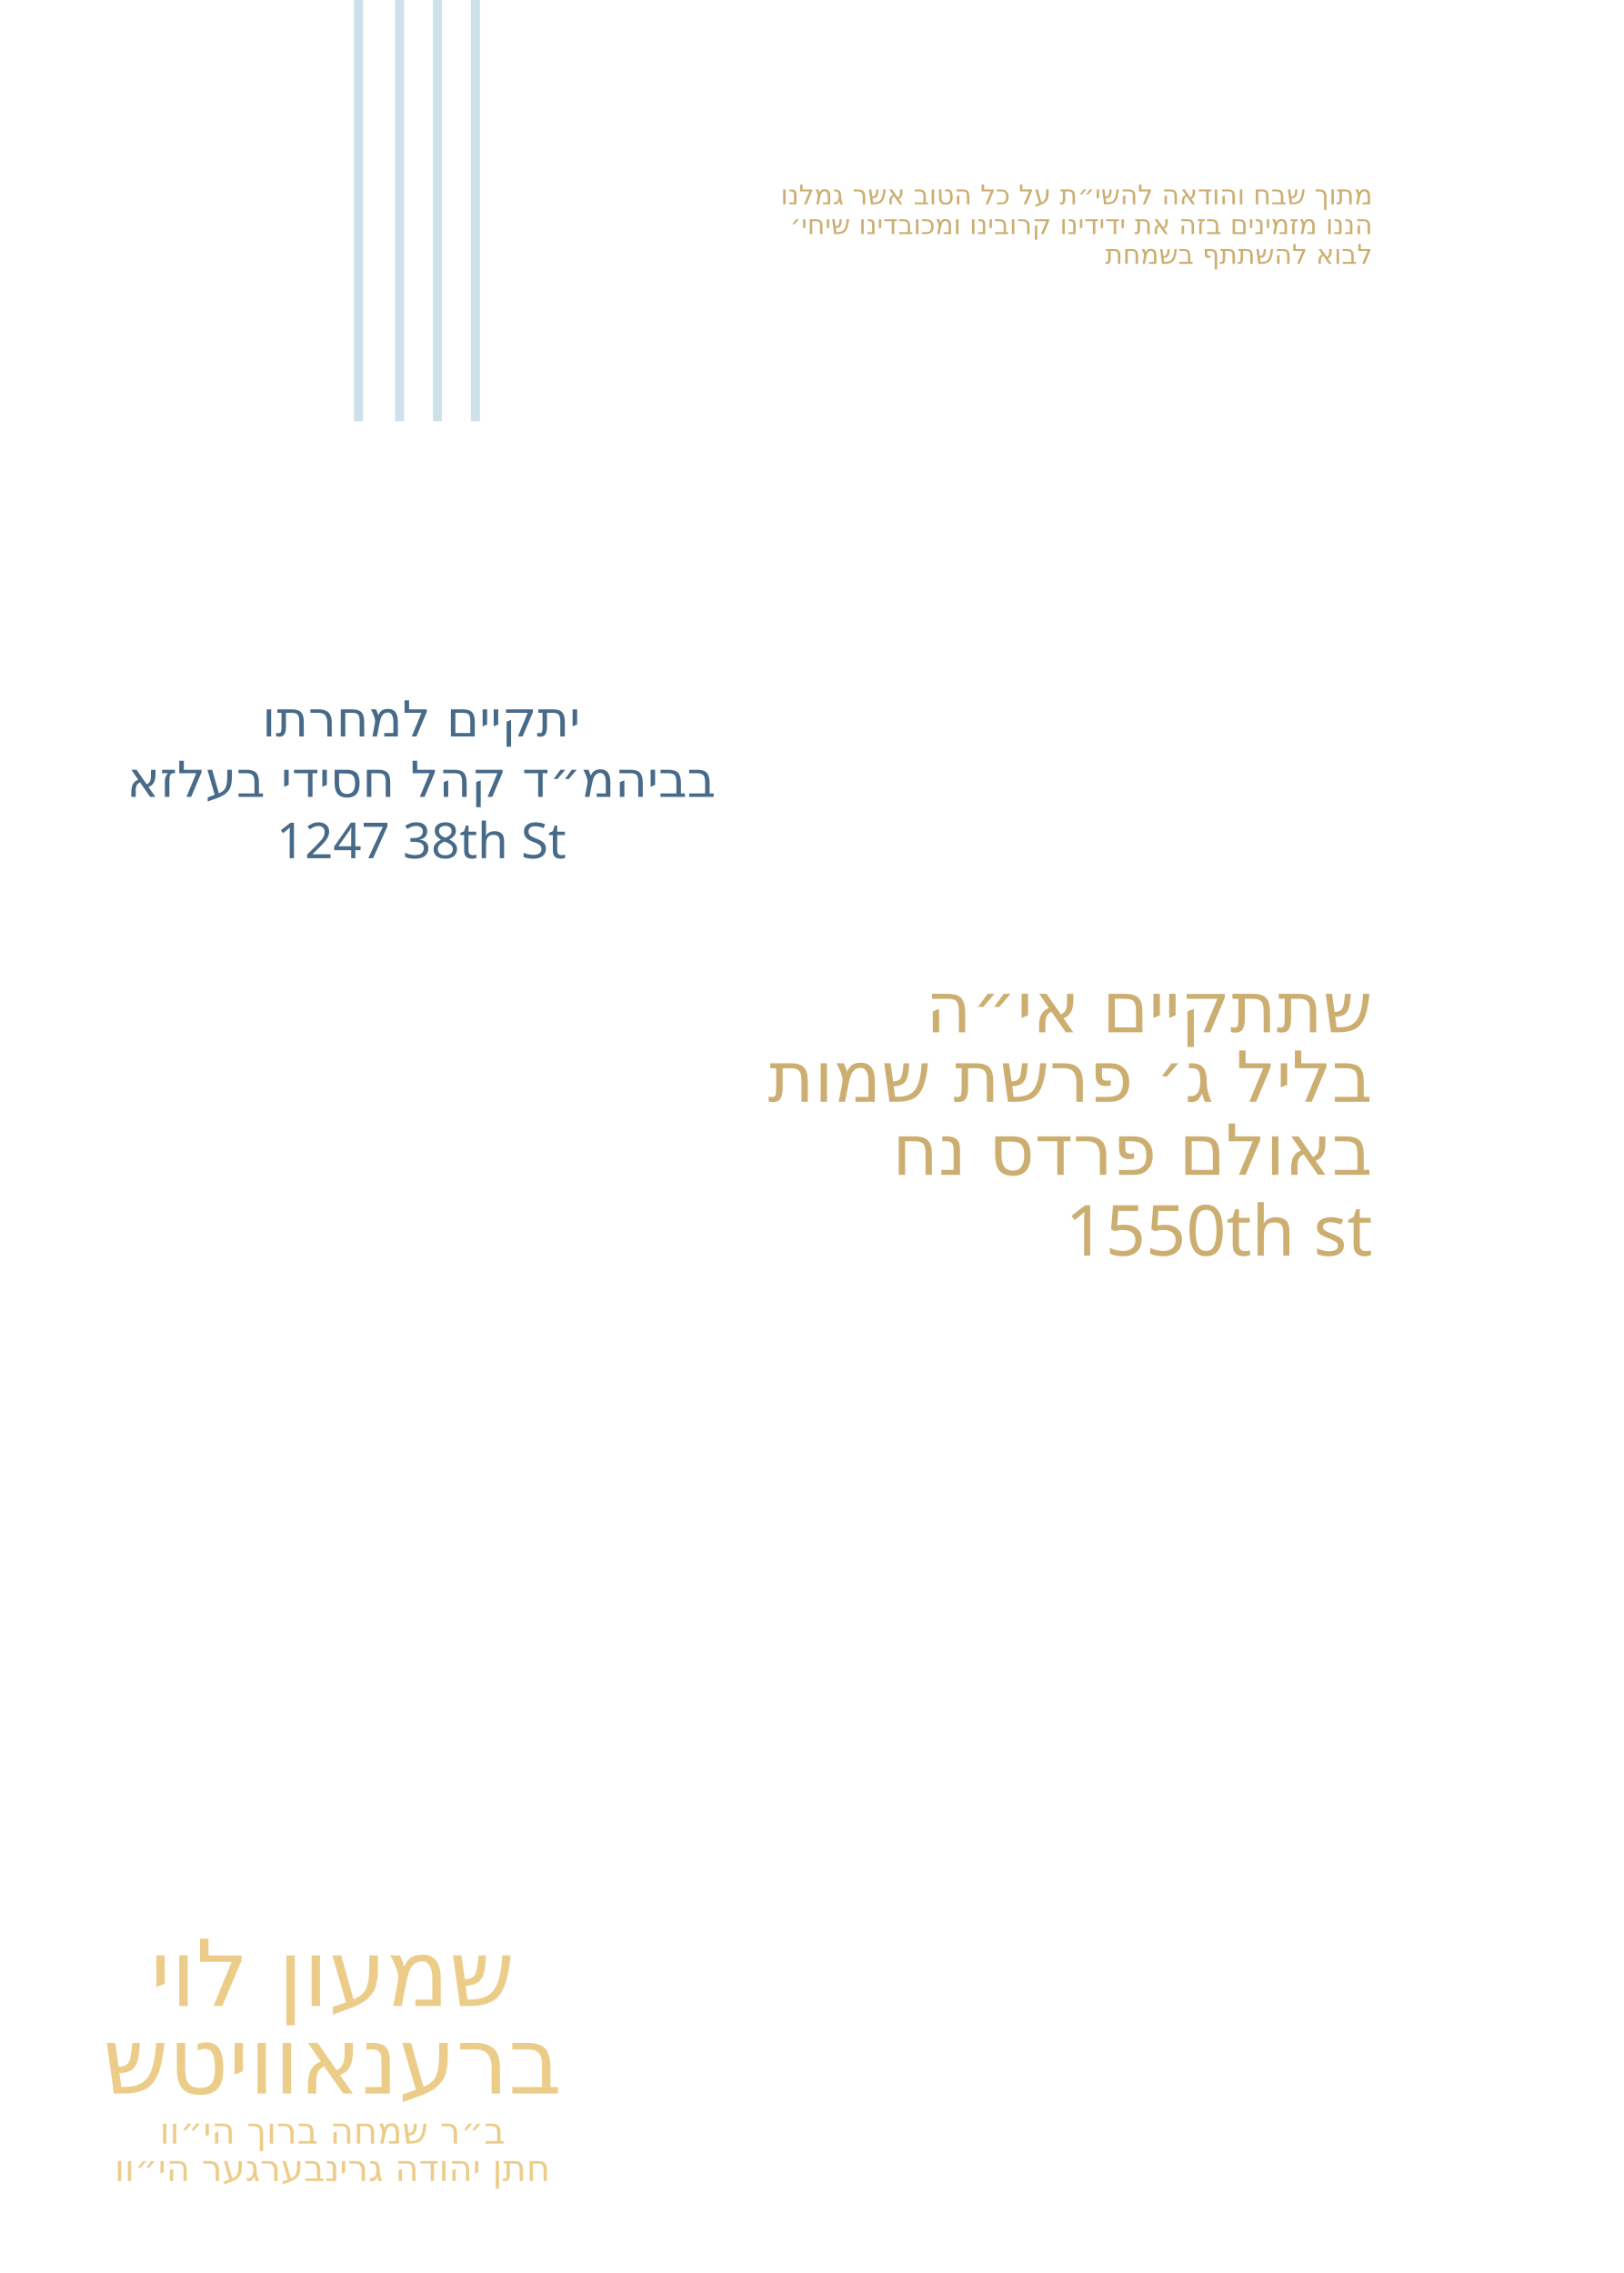
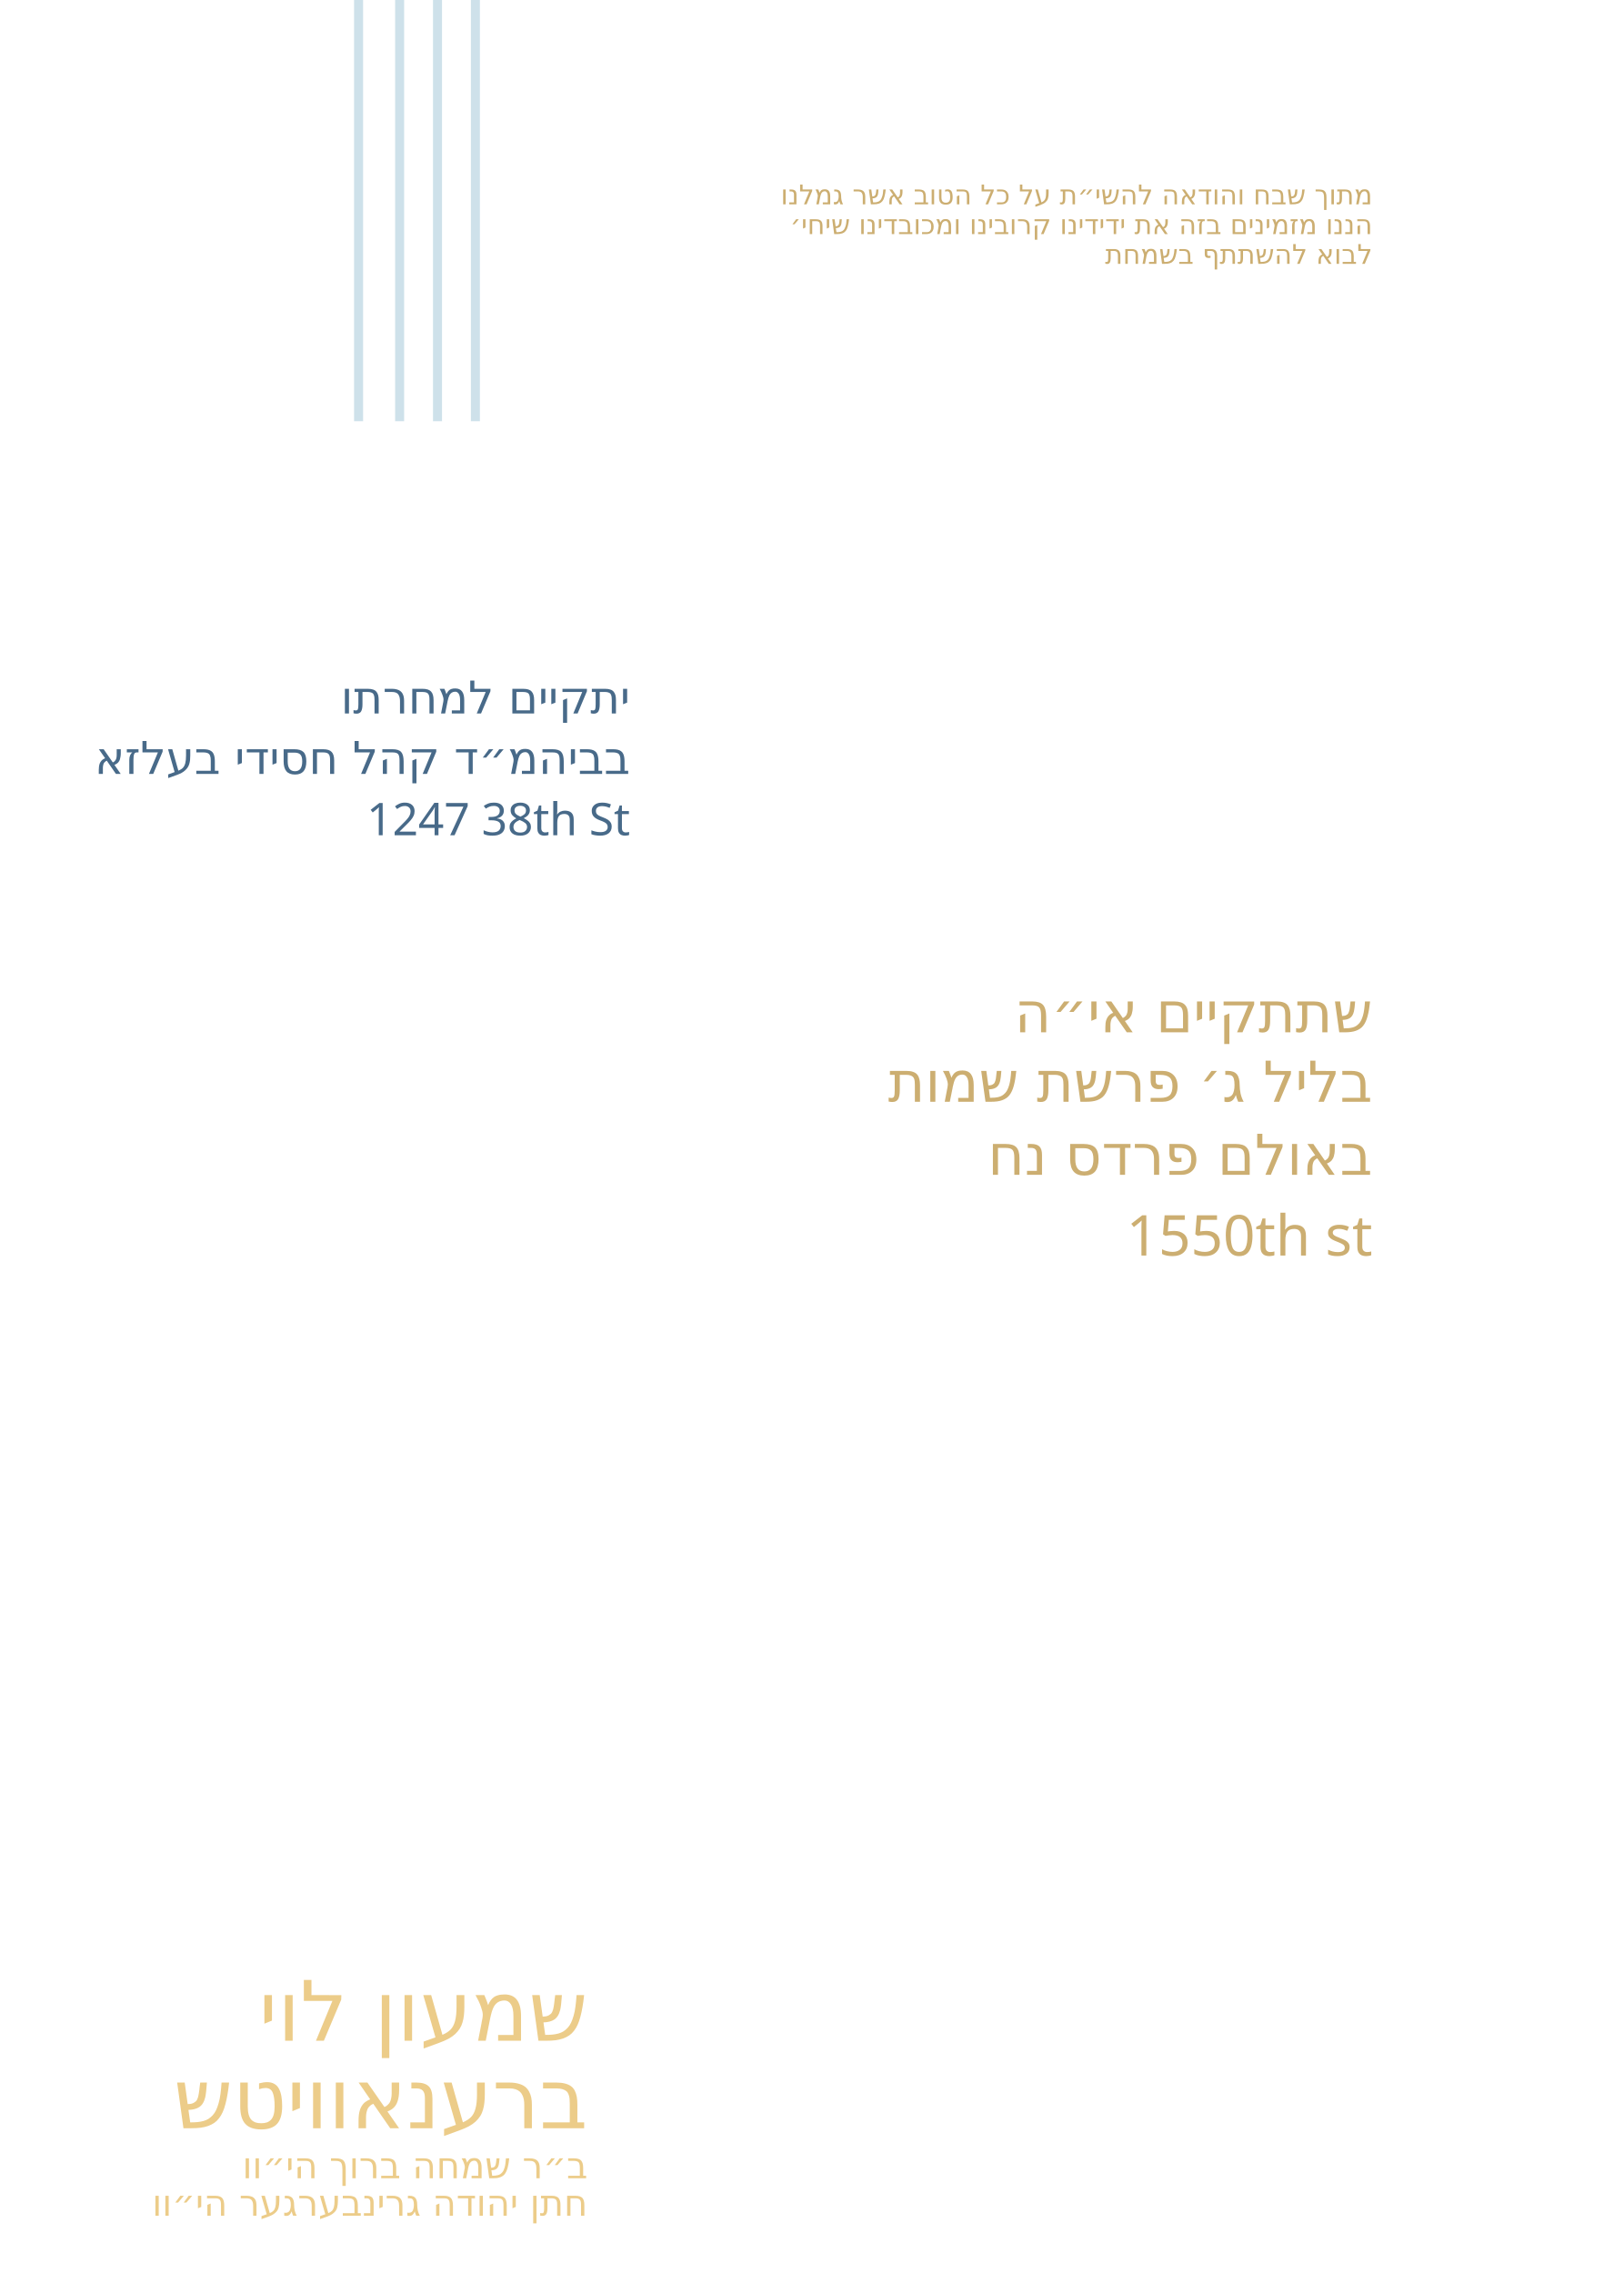
<svg xmlns="http://www.w3.org/2000/svg" id="Layer_1" data-name="Layer 1" viewBox="0 0 360 504">
  <g id="_חתן_בערל_גרינפעלד_הי_וו_" data-name="* חתן בערל גרינפעלד הי״וו ">
    <g id="father_name_2">
-       <text transform="translate(73.7 483.6)" fill="#eccc89" font-family="Secular One" font-weight="400" font-size="8.1" text-anchor="middle">
+       <text transform="translate(130.3 491.3)" fill="#eccc89" font-family="Secular One" font-weight="400" font-size="8.1" text-anchor="end">
        <tspan x="0" y="0">חתן יהודה גרינבערגער הי״וו</tspan>
      </text>
    </g>
  </g>
  <g id="_ב_ר_בנימין_משה_הי_וו_" data-name="* ב״ר בנימין משה הי״וו ">
    <g id="father_name_1">
-       <text transform="translate(73.7 475.3)" fill="#eccc89" font-family="Secular One" font-weight="400" font-size="8.1" text-anchor="middle">
+       <text transform="translate(130.3 483)" fill="#eccc89" font-family="Secular One" font-weight="400" font-size="8.1" text-anchor="end">
        <tspan x="0" y="0">ב״ר שמחה ברוך הי״וו</tspan>
      </text>
    </g>
  </g>
  <g id="line_3">
-     <text transform="translate(73.7 464.2)" fill="#eccc89" font-family="Secular One" font-weight="400" font-size="20.5" text-anchor="middle">
+     <text transform="translate(130.3 471.9)" fill="#eccc89" font-family="Secular One" font-weight="400" font-size="18.5" text-anchor="end">
      <tspan x="0" y="0">ברענאוויטש</tspan>
    </text>
  </g>
  <g id="host_name*">
-     <text transform="translate(73.7 444.8)" fill="#eccc89" font-family="Secular One" font-weight="400" font-size="20.5" text-anchor="middle">
+     <text transform="translate(130.3 452.5)" fill="#eccc89" font-family="Secular One" font-weight="400" font-size="18.5" text-anchor="end">
      <tspan x="0" y="0">שמעון לוי</tspan>
    </text>
  </g>
  <g id="_1247_38th_St_" data-name="1247 38th St *">
    <g id="bris_address*">
-       <text transform="translate(93.4 190.3)" fill="#486a89" font-family="Secular One" font-weight="400" font-size="11" text-anchor="middle">
+       <text transform="translate(139.7 185.2)" fill="#486a89" font-family="Secular One" font-weight="400" font-size="10" text-anchor="end">
        <tspan x="0" y="0">1247 38th St</tspan>
      </text>
    </g>
  </g>
  <g id="_בביהמ_ד_קהל_חסידי_בעלזא" data-name="* בביהמ״ד קהל חסידי בעלזא">
    <g id="bris_location*">
-       <text transform="translate(93.4 176.7)" fill="#486a89" font-family="Secular One" font-weight="400" font-size="11" text-anchor="middle">
+       <text transform="translate(139.7 171.6)" fill="#486a89" font-family="Secular One" font-weight="400" font-size="10" text-anchor="end">
        <tspan x="0" y="0">בביהמ״ד קהל חסידי בעלזא</tspan>
      </text>
    </g>
  </g>
  <g id="line_2">
-     <text transform="translate(93.4 163.3)" fill="#486a89" font-family="Secular One" font-weight="400" font-size="11" text-anchor="middle">
+     <text transform="translate(139.7 158.2)" fill="#486a89" font-family="Secular One" font-weight="400" font-size="10" text-anchor="end">
      <tspan x="0" y="0">יתקיים למחרתו</tspan>
    </text>
  </g>
  <g id="vachnacht_address*">
-     <text transform="translate(304.3 278.4)" fill="#ccae71" font-family="Secular One" font-weight="400" font-size="15.6" text-anchor="end">
+     <text transform="translate(304.3 278.4)" fill="#ccae71" font-family="Secular One" font-weight="400" font-size="12.5" text-anchor="end">
      <tspan x="0" y="0">1550th st</tspan>
    </text>
  </g>
  <g id="_בבאולם_פרדס_נח" data-name="* בבאולם פרדס נח">
    <g id="vachnacht_location*">
-       <text transform="translate(304.3 260.5)" fill="#ccae71" font-family="Secular One" font-weight="400" font-size="15.6" text-anchor="end">
+       <text transform="translate(304.3 260.5)" fill="#ccae71" font-family="Secular One" font-weight="400" font-size="12.5" text-anchor="end">
        <tspan x="0" y="0">באולם פרדס נח</tspan>
      </text>
    </g>
  </g>
  <g id="_בליל_ג_פרשת_שמות" data-name=" * בליל ג׳ פרשת שמות">
    <g id="vachnacht_date*">
-       <text transform="translate(304.3 244.3)" fill="#ccae71" font-family="Secular One" font-weight="400" font-size="15.6" text-anchor="end">
+       <text transform="translate(304.3 244.3)" fill="#ccae71" font-family="Secular One" font-weight="400" font-size="12.5" text-anchor="end">
        <tspan x="0" y="0">בליל ג׳ פרשת שמות</tspan>
      </text>
    </g>
  </g>
  <g id="line_1">
-     <text transform="translate(304.3 228.9)" fill="#ccae71" font-family="Secular One" font-weight="400" font-size="15.6" text-anchor="end">
+     <text transform="translate(304.3 228.9)" fill="#ccae71" font-family="Secular One" font-weight="400" font-size="12.5" text-anchor="end">
      <tspan x="0" y="0">שתתקיים אי״ה</tspan>
    </text>
  </g>
  <g id="line_4">
    <text transform="translate(304.3 58.5)" fill="#ccae71" font-family="Secular One" font-weight="400" font-size="6" text-anchor="end">
      <tspan x="0" y="0">לבוא להשתתף בשמחת</tspan>
    </text>
  </g>
  <g id="line_5">
    <text transform="translate(304.3 51.9)" fill="#ccae71" font-family="Secular One" font-weight="400" font-size="6" text-anchor="end">
      <tspan x="0" y="0">הננו מזמינים בזה את ידידינו קרובינו ומכובדינו שיחי׳</tspan>
    </text>
  </g>
  <g id="line_6">
    <text transform="translate(304.3 45.3)" fill="#ccae71" font-family="Secular One" font-weight="400" font-size="6" text-anchor="end">
      <tspan x="0" y="0">מתוך שבח והודאה להשי״ת על כל הטוב אשר גמלנו</tspan>
    </text>
  </g>
  <g>
    <line x1="79.5" y1="-10.8" x2="79.5" y2="93.4" fill="none" stroke="#cee1ea" stroke-miterlimit="10" stroke-width="2" />
    <line x1="88.6" y1="-10.8" x2="88.6" y2="93.4" fill="none" stroke="#cee1ea" stroke-miterlimit="10" stroke-width="2" />
    <line x1="97" y1="-10.8" x2="97" y2="93.4" fill="none" stroke="#cee1ea" stroke-miterlimit="10" stroke-width="2" />
    <line x1="105.4" y1="-10.8" x2="105.4" y2="93.4" fill="none" stroke="#cee1ea" stroke-miterlimit="10" stroke-width="2" />
  </g>
</svg>
